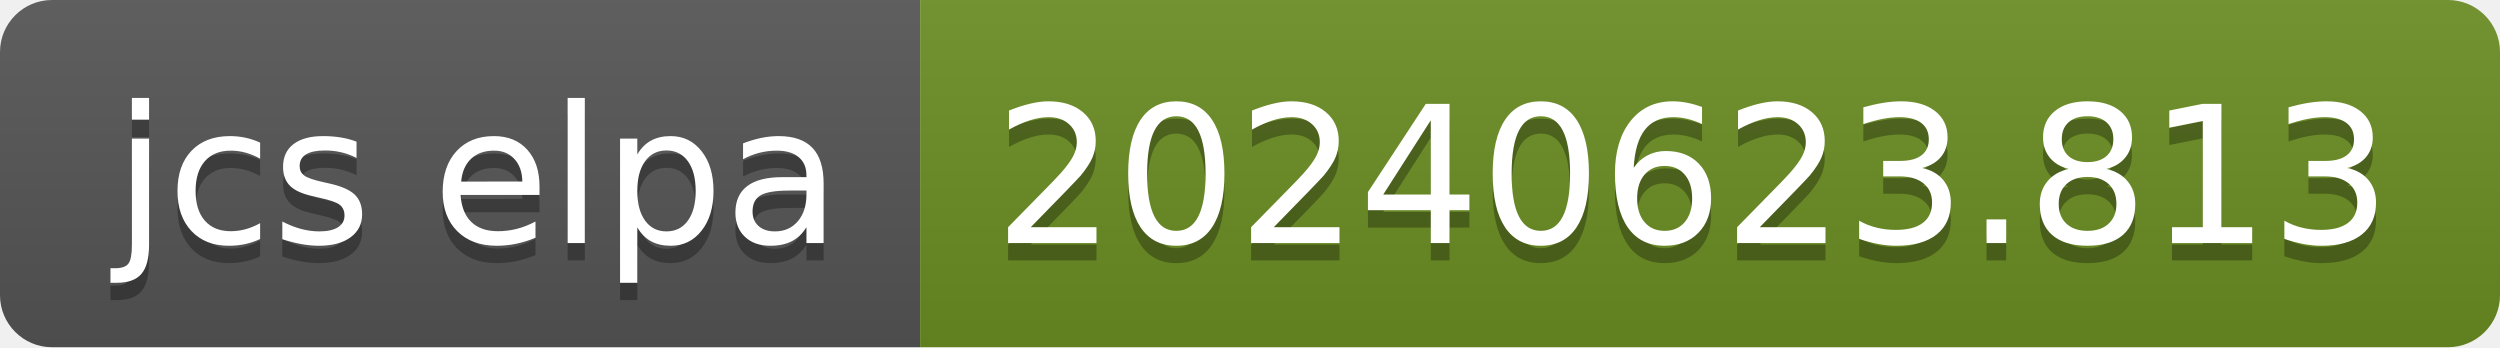
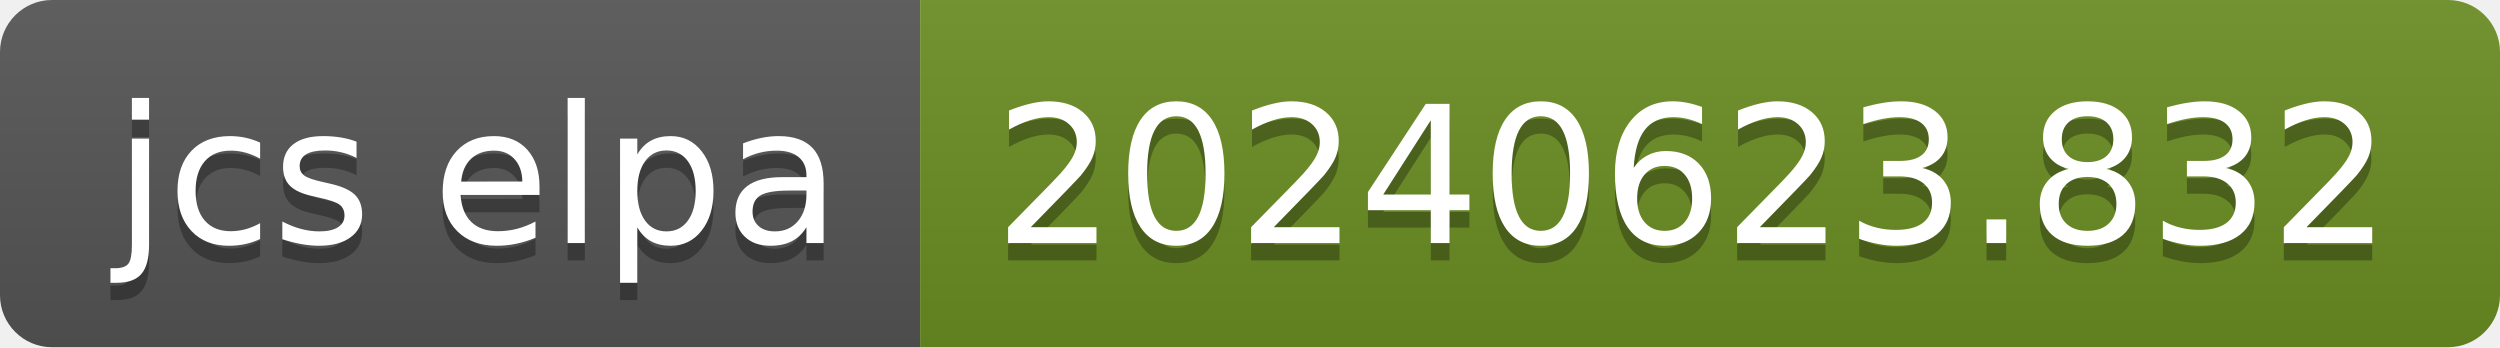
- <svg xmlns="http://www.w3.org/2000/svg" width="144" height="20" role="img" aria-label="jcs elpa: 20240623.813">
+ <svg xmlns="http://www.w3.org/2000/svg" width="144" height="20" role="img" aria-label="jcs elpa: 20240623.832">
  <linearGradient id="s" x2="0" y2="100%">
    <stop offset="0" stop-color="#bbb" stop-opacity=".1" />
    <stop offset="1" stop-opacity=".1" />
  </linearGradient>
  <clipPath id="r">
    <rect width="144" height="20" rx="3" fill="#fff" />
  </clipPath>
  <g clip-path="url(#r)">
    <rect width="53" height="20" fill="#555" />
    <rect x="53" width="91" height="20" fill="#6b8e23" />
    <rect width="144" height="20" fill="url(#s)" />
  </g>
  <g fill="#fff" text-anchor="middle" font-family="Verdana,Geneva,DejaVu Sans,sans-serif" text-rendering="geometricPrecision" font-size="110">
    <text aria-hidden="true" x="275" y="150" fill="#010101" fill-opacity=".3" transform="scale(.1)" textLength="430">jcs elpa</text>
    <text x="275" y="140" transform="scale(.1)" fill="#fff" textLength="430">jcs elpa</text>
-     <text aria-hidden="true" x="975" y="150" fill="#010101" fill-opacity=".3" transform="scale(.1)" textLength="810">20240623.813</text>
-     <text x="975" y="140" transform="scale(.1)" fill="#fff" textLength="810">20240623.813</text>
+     <text aria-hidden="true" x="975" y="150" fill="#010101" fill-opacity=".3" transform="scale(.1)" textLength="810">20240623.832</text>
+     <text x="975" y="140" transform="scale(.1)" fill="#fff" textLength="810">20240623.832</text>
  </g>
</svg>
